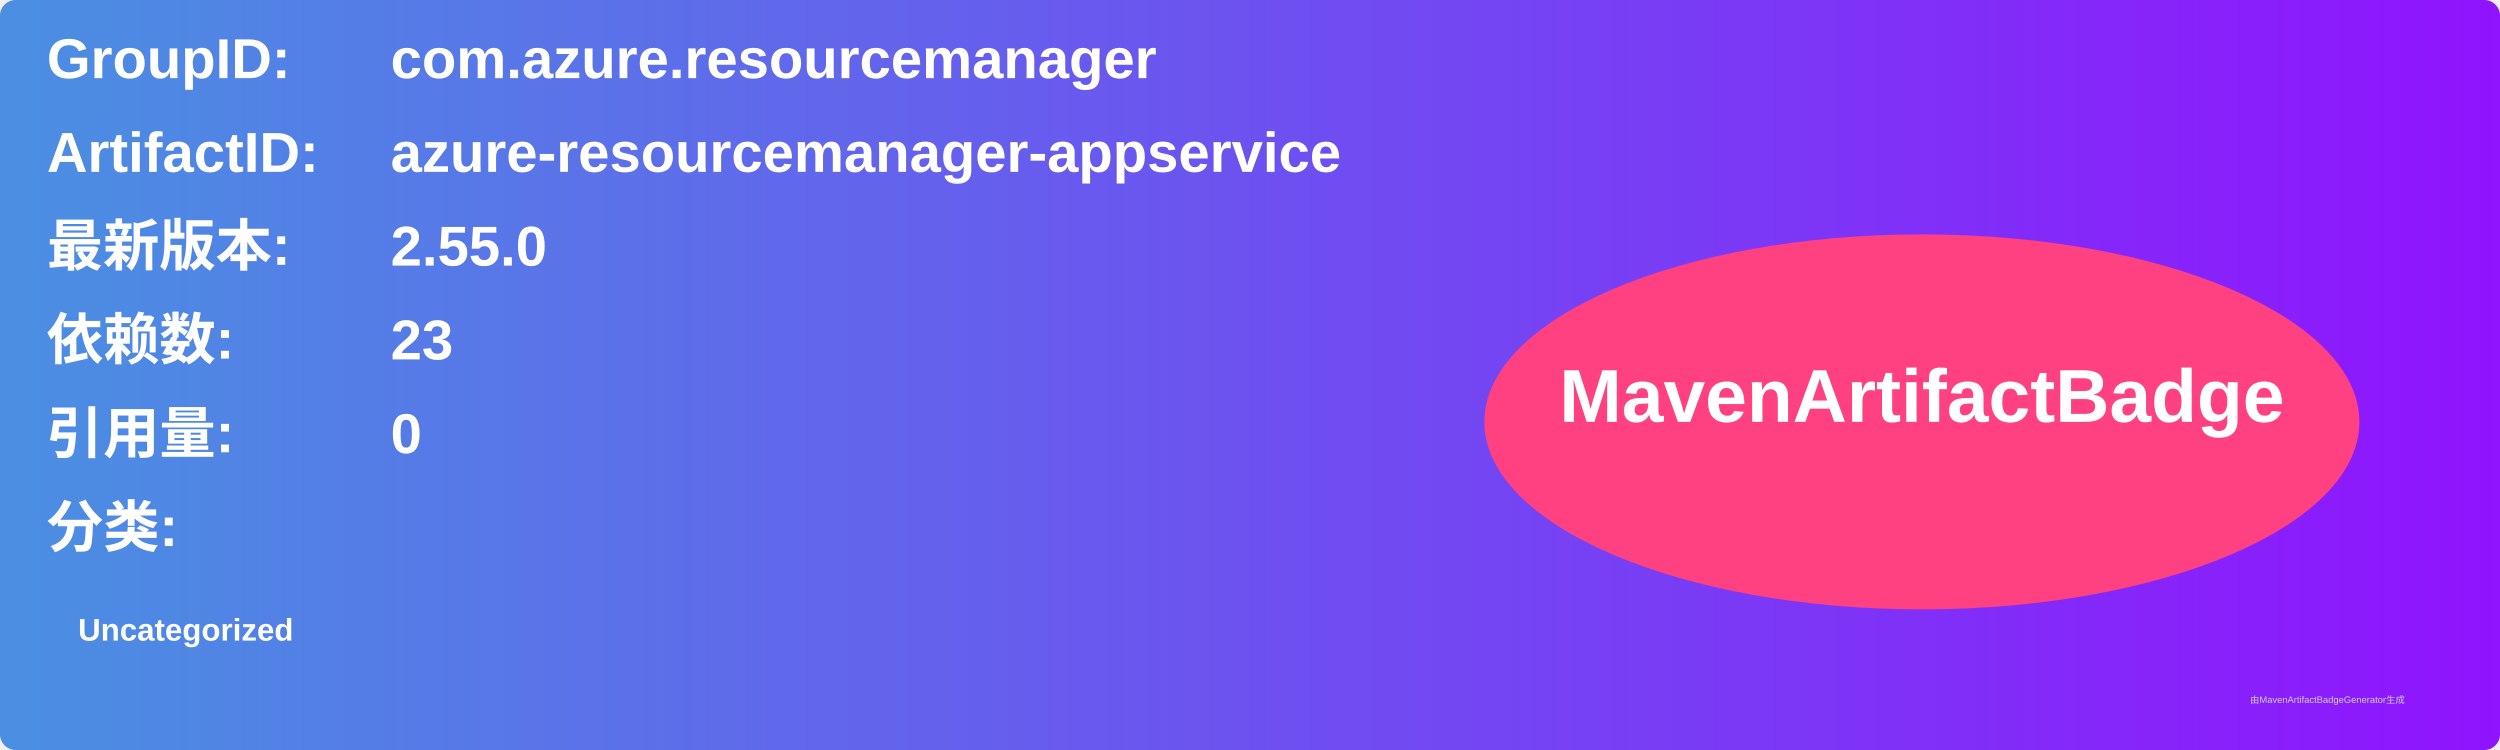
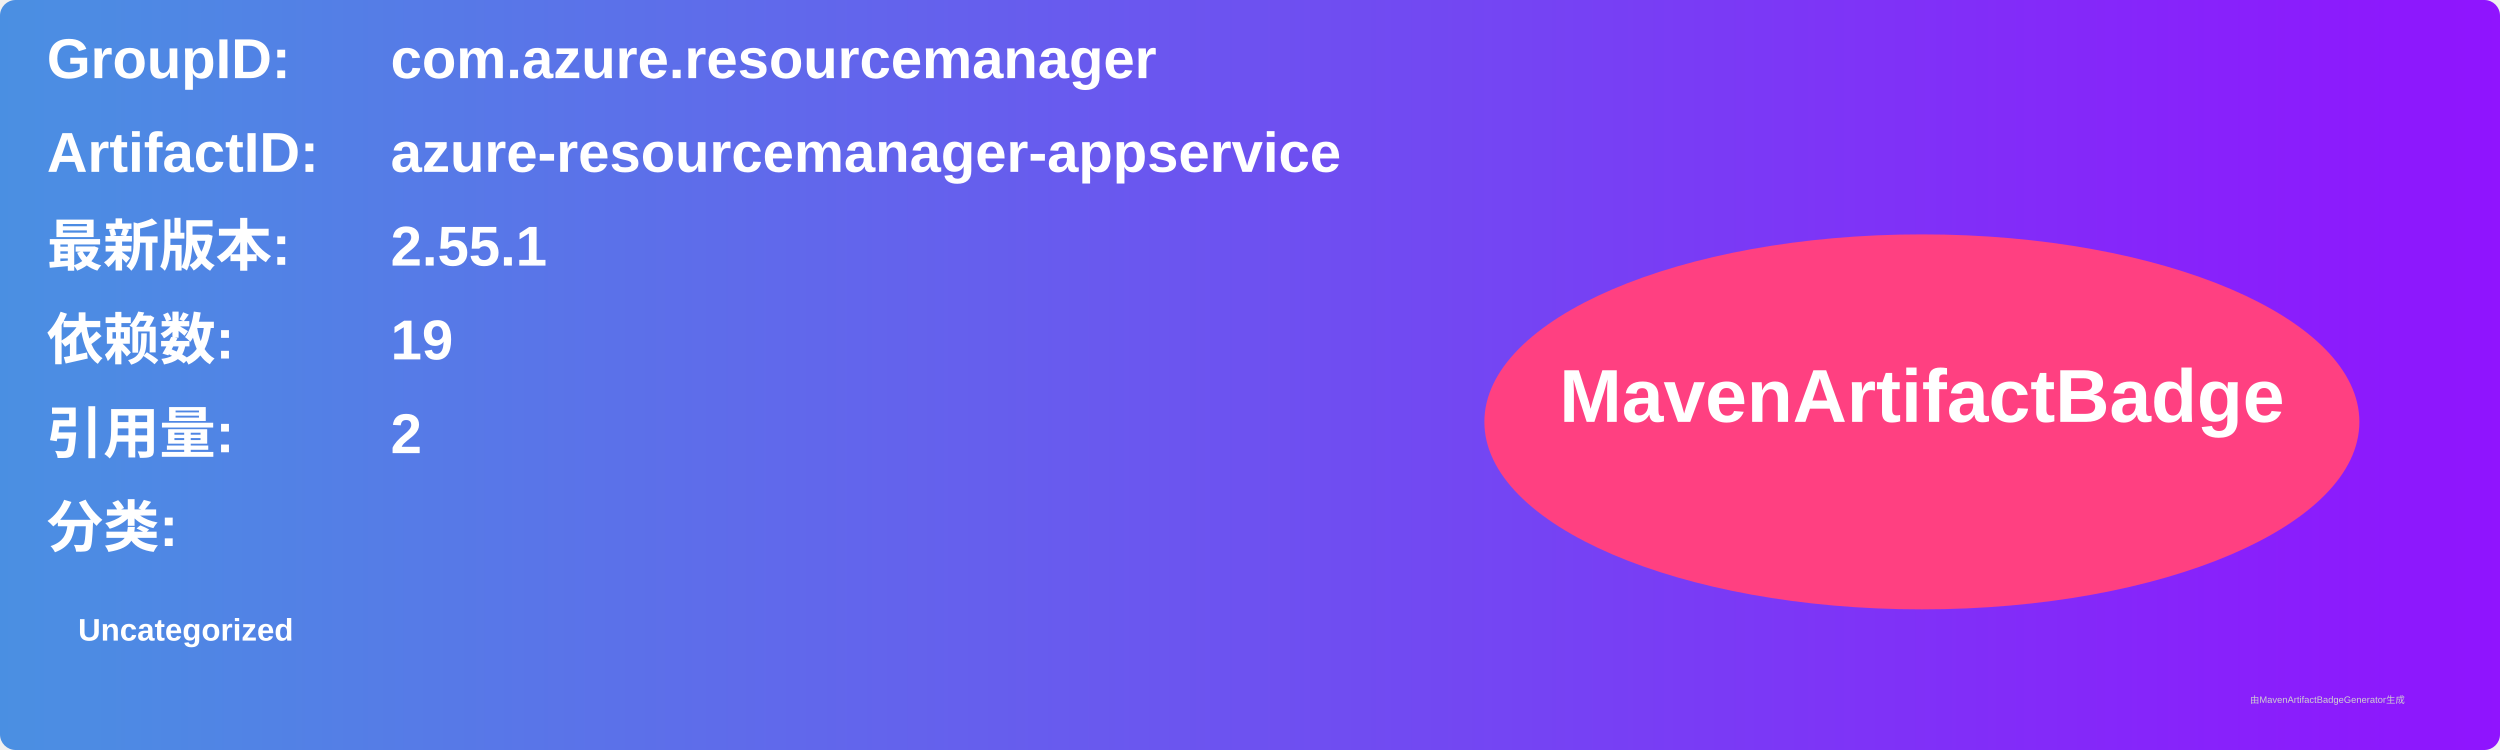
<svg xmlns="http://www.w3.org/2000/svg" width="800" height="240" viewBox="0 0 800 240">
  <linearGradient id="grad" x1="0%" y1="0%" x2="100%" y2="0%">
    <stop offset="0%" stop-color="#4a90e2" />
    <stop offset="100%" stop-color="#9013fe" />
  </linearGradient>
  <rect width="100%" height="100%" rx="5" ry="5" fill="url(#grad)" />
  <g transform="translate(15, 15)">
    <text x="0" y="10" font-family="Arial" font-size="18" fill="white" font-weight="bold" width="260">GroupID:</text>
    <text x="110" y="10" font-family="Arial" font-size="18" fill="white" font-weight="bold" width="460">com.azure.resourcemanager</text>
    <text x="0" y="40" font-family="Arial" font-size="18" fill="white" font-weight="bold" width="260">ArtifactID:</text>
    <text x="110" y="40" font-family="Arial" font-size="18" fill="white" font-weight="bold" width="460">azure-resourcemanager-appservice</text>
    <text x="0" y="70" font-family="Arial" font-size="18" fill="white" font-weight="bold">最新版本:</text>
    <text x="110" y="70" font-family="Arial" font-size="18" fill="white" font-weight="bold">
-       <tspan font-weight="bold">2.55.0</tspan>
+       <tspan font-weight="bold">2.55.1</tspan>
    </text>
    <text x="0" y="100" font-family="Arial" font-size="18" fill="white" font-weight="bold">依赖数: </text>
    <text x="110" y="100" font-family="Arial" font-size="18" fill="white">
-       <tspan font-weight="bold">23</tspan>
+       <tspan font-weight="bold">19</tspan>
    </text>
    <text x="0" y="130" font-family="Arial" font-size="18" fill="white" font-weight="bold">引用量: </text>
    <text x="110" y="130" font-family="Arial" font-size="18" fill="white">
-       <tspan font-weight="bold">0</tspan>
+       <tspan font-weight="bold">2</tspan>
    </text>
    <text x="0" y="160" font-family="Arial" font-size="18" fill="white" font-weight="bold">分类:</text>
    <text x="10" y="190" font-family="Arial" font-size="10" fill="white">
      <tspan font-weight="bold">Uncategorized</tspan>
    </text>
    <ellipse cx="600" cy="120" rx="140" ry="60" fill="#ff4081" />
    <text x="600" y="120" text-anchor="middle" font-family="Arial" font-size="24" fill="white" font-weight="bold">MavenArtifactBadge</text>
  </g>
  <text x="720" y="225" font-family="Arial" font-size="3" fill="#d0d0d0">由MavenArtifactBadgeGenerator生成</text>
</svg>
